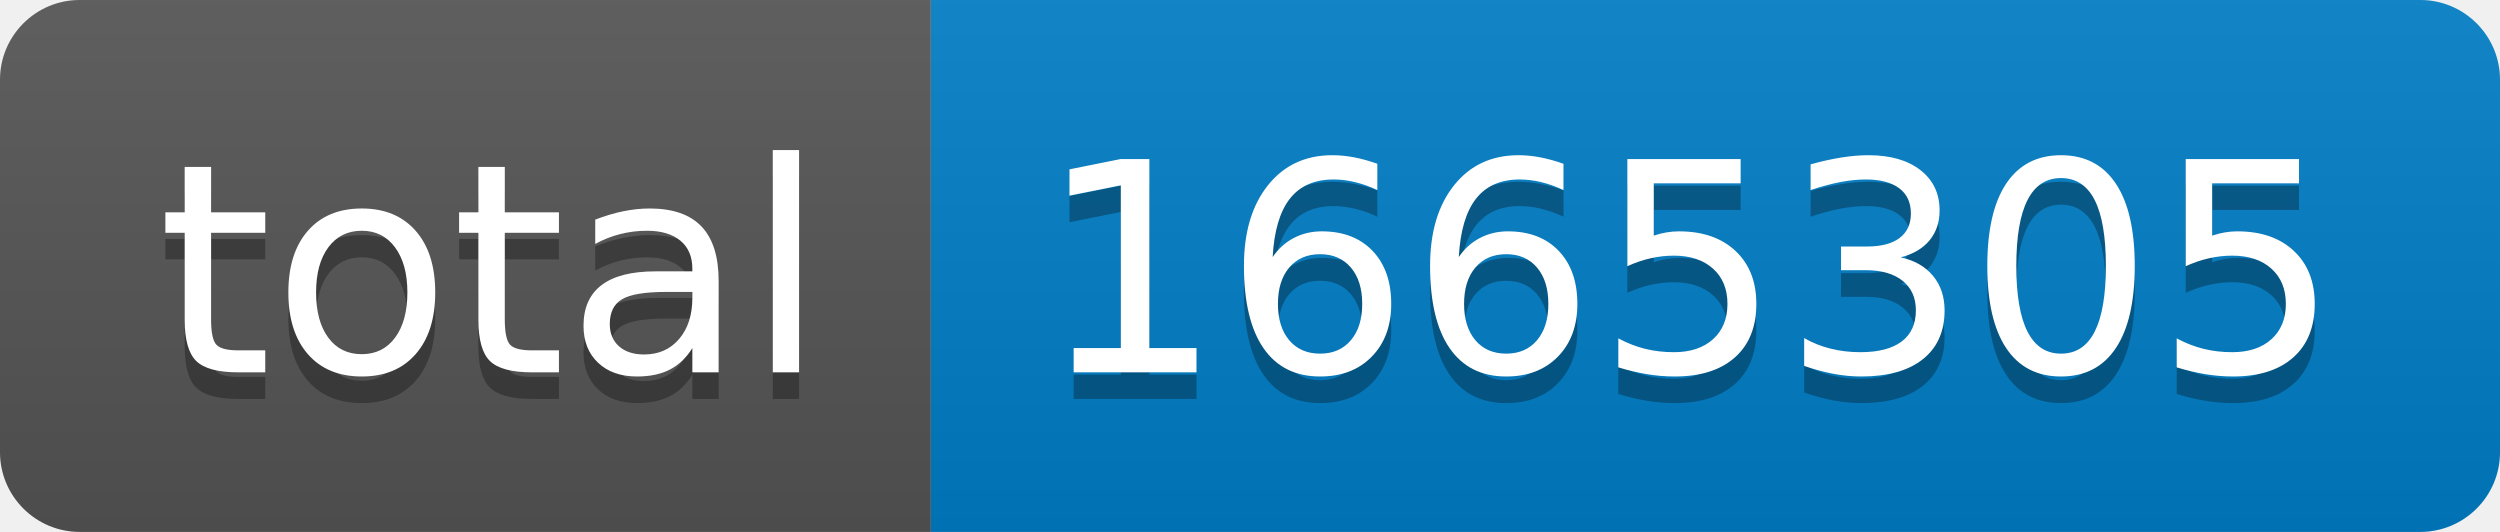
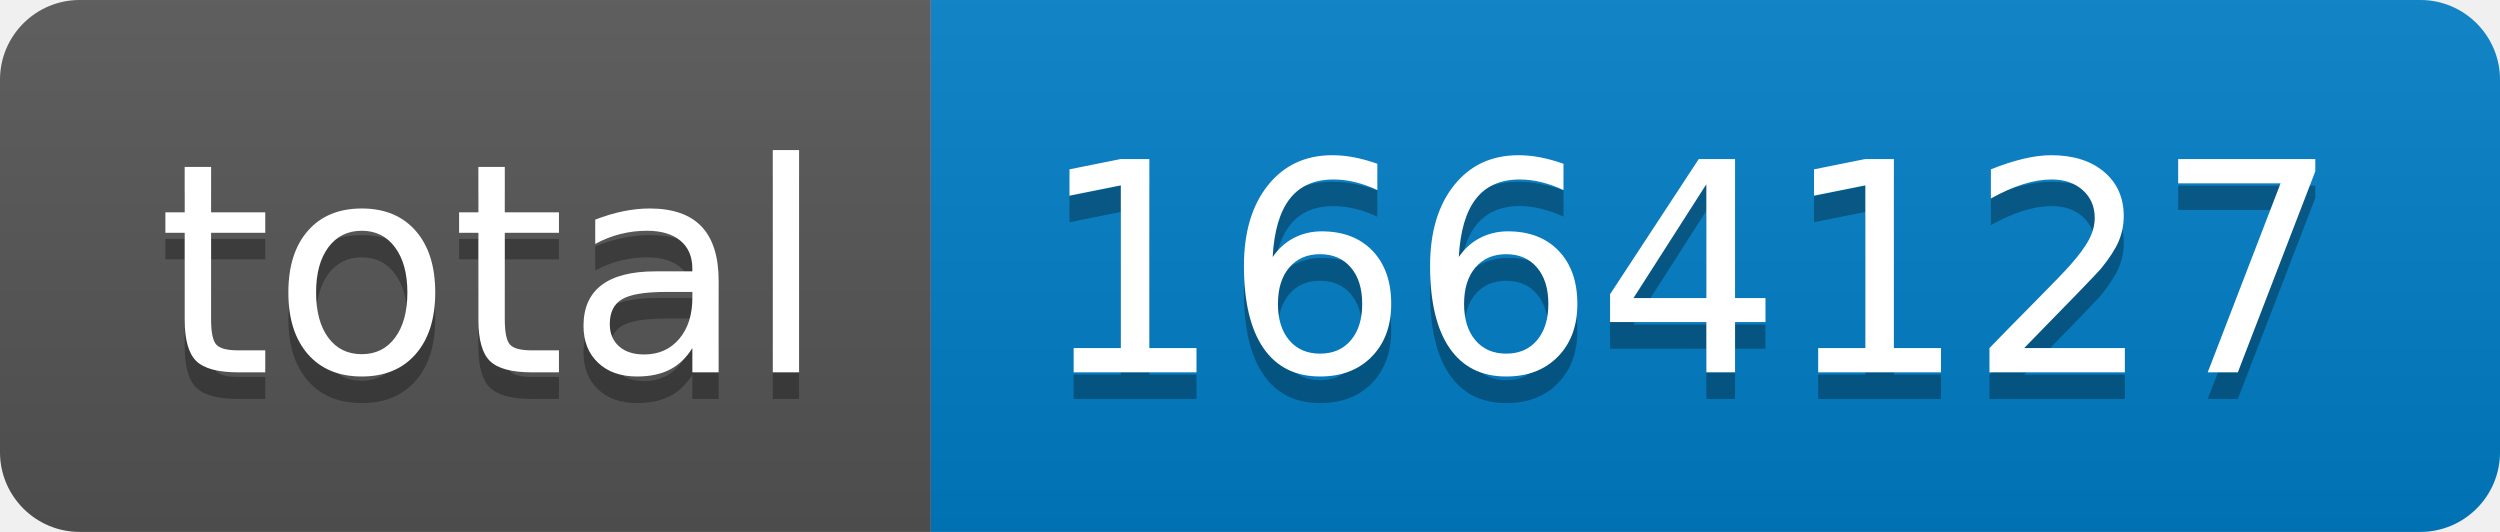
- <svg xmlns="http://www.w3.org/2000/svg" width="94" height="20" role="img" aria-label="total: 1665305">
+ <svg xmlns="http://www.w3.org/2000/svg" width="94" height="20" role="img" aria-label="total: 1664127">
  <linearGradient id="s" x2="0" y2="100%">
    <stop offset="0" stop-color="#bbb" stop-opacity=".1" />
    <stop offset="1" stop-opacity=".1" />
  </linearGradient>
  <clipPath id="r">
    <rect width="94" height="20" rx="3" fill="#fff" />
  </clipPath>
  <g clip-path="url(#r)">
    <rect width="35" height="20" fill="#555" />
    <rect x="35" width="59" height="20" fill="#007ec6" />
    <rect width="94" height="20" fill="url(#s)" />
  </g>
  <g fill="#fff" text-anchor="middle" font-family="Verdana,Geneva,DejaVu Sans,sans-serif" text-rendering="geometricPrecision" font-size="110">
    <text aria-hidden="true" x="185" y="150" fill="#010101" fill-opacity=".3" transform="scale(.1)" textLength="250">total</text>
    <text x="185" y="140" transform="scale(.1)" fill="#fff" textLength="250">total</text>
-     <text aria-hidden="true" x="635" y="150" fill="#010101" fill-opacity=".3" transform="scale(.1)" textLength="490">1665305</text>
-     <text x="635" y="140" transform="scale(.1)" fill="#fff" textLength="490">1665305</text>
+     <text aria-hidden="true" x="635" y="150" fill="#010101" fill-opacity=".3" transform="scale(.1)" textLength="490">1664127</text>
+     <text x="635" y="140" transform="scale(.1)" fill="#fff" textLength="490">1664127</text>
  </g>
</svg>
